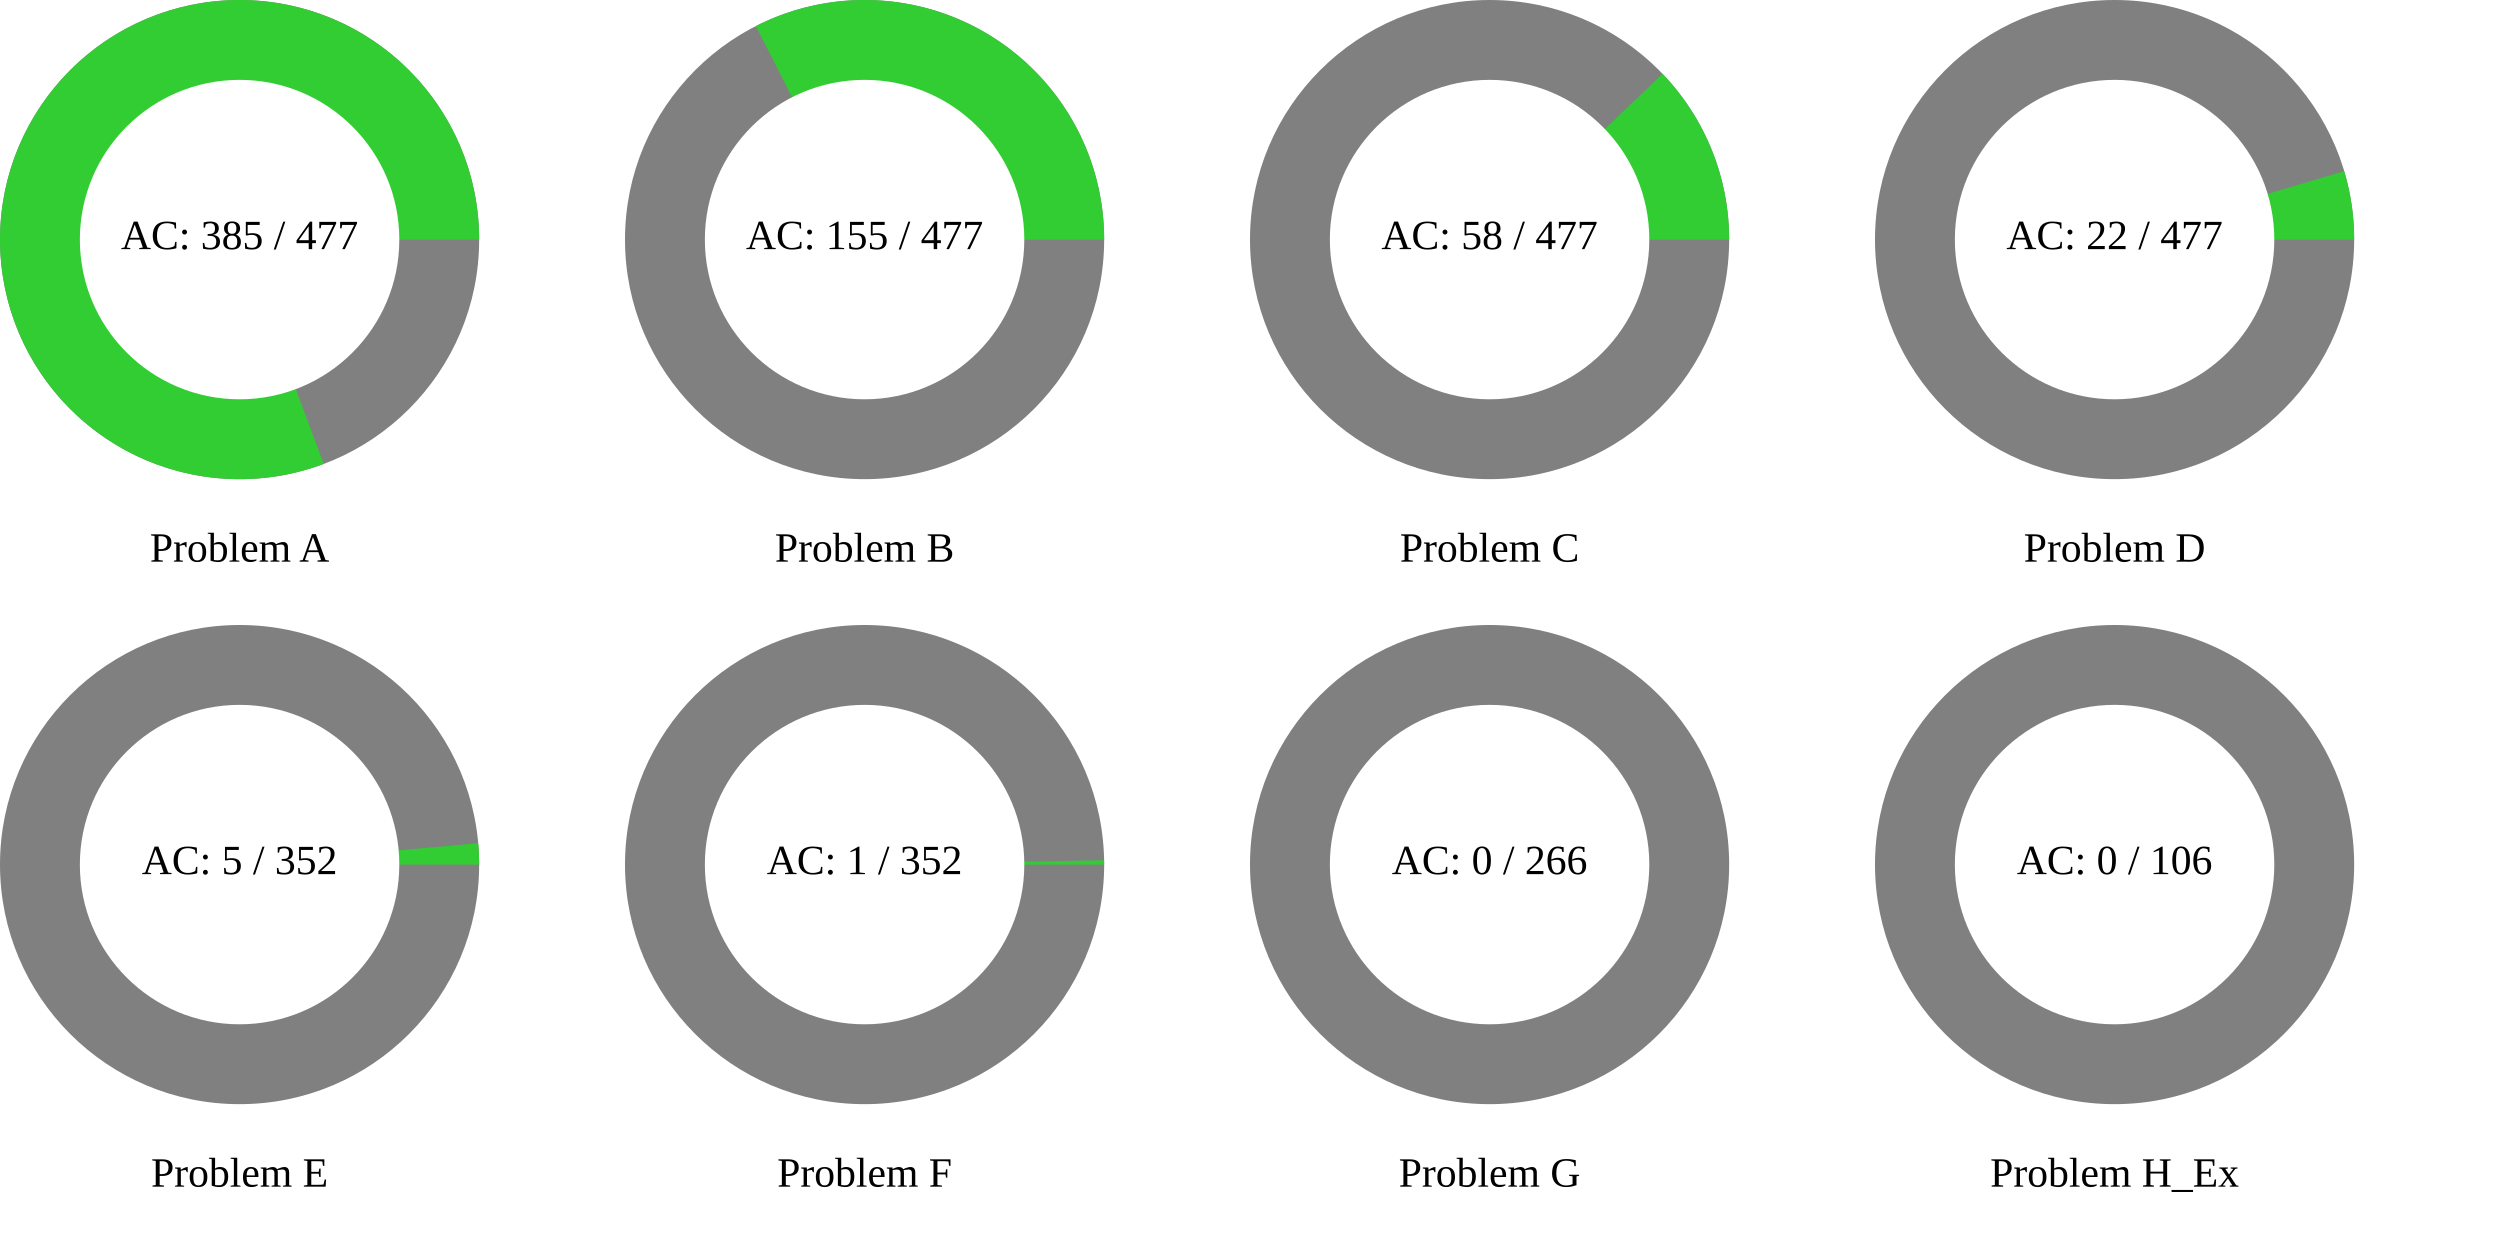
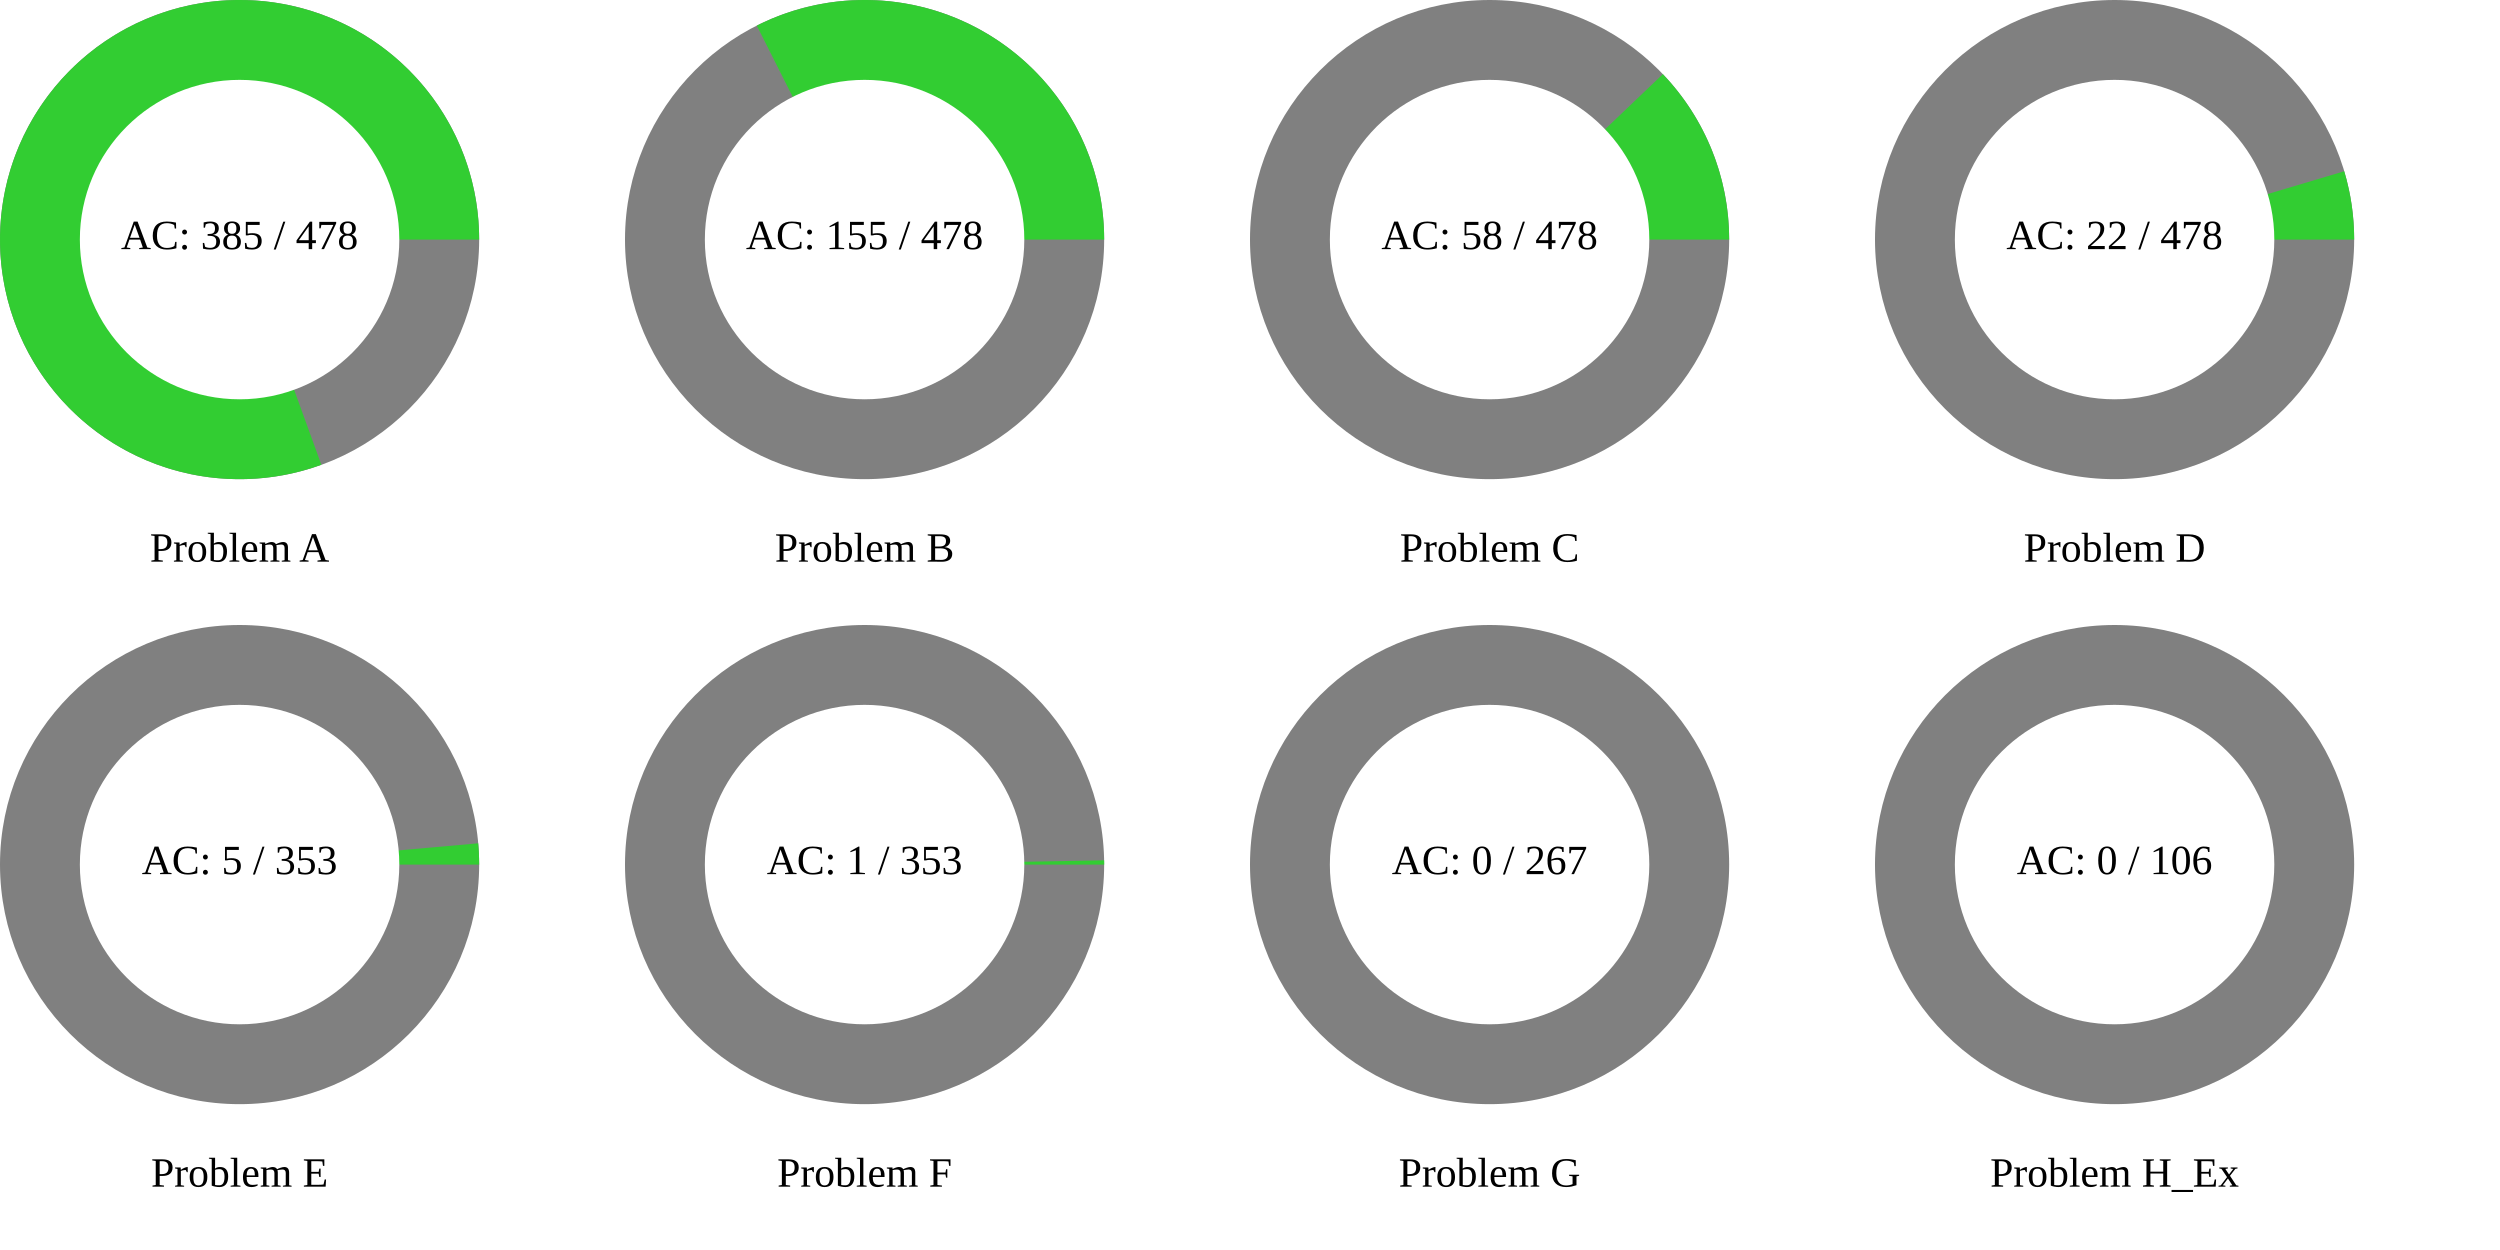
<svg xmlns="http://www.w3.org/2000/svg" width="1200" height="600" viewBox="0 0 1200 600">
  <rect x="0" y="0" width="1200" height="600" fill="rgb(255,255,255)" />
  <circle cx="115" cy="115" r="115" class="all-problem" fill="gray" />
-   <path d="M115,0A115,115,0,1,0,40.398,107.671L0,0Z" fill="rgb(50,205,50)" transform="translate(115, 115)" />
+   <path d="M115,0A115,115,0,1,0,39.253,108.093L0,0Z" fill="rgb(50,205,50)" transform="translate(115, 115)" />
  <circle cx="115" cy="115" r="76.667" fill="white" />
-   <text x="115" y="115" text-anchor="middle" dominant-baseline="middle" font-size="20px">AC: 385 / 477</text>
+   <text x="115" y="115" text-anchor="middle" dominant-baseline="middle" font-size="20px">AC: 385 / 478</text>
  <text x="115" y="265" text-anchor="middle" dominant-baseline="middle" font-size="20px">Problem A</text>
  <circle cx="415" cy="115" r="115" class="all-problem" fill="gray" />
-   <path d="M115,0A115,115,0,0,0,-52.175,-102.483L0,0Z" fill="rgb(50,205,50)" transform="translate(415, 115)" />
+   <path d="M115,0A115,115,0,0,0,-51.737,-102.705L0,0Z" fill="rgb(50,205,50)" transform="translate(415, 115)" />
  <circle cx="415" cy="115" r="76.667" fill="white" />
-   <text x="415" y="115" text-anchor="middle" dominant-baseline="middle" font-size="20px">AC: 155 / 477</text>
+   <text x="415" y="115" text-anchor="middle" dominant-baseline="middle" font-size="20px">AC: 155 / 478</text>
  <text x="415" y="265" text-anchor="middle" dominant-baseline="middle" font-size="20px">Problem B</text>
  <circle cx="715" cy="115" r="115" class="all-problem" fill="gray" />
-   <path d="M115,0A115,115,0,0,0,83.039,-79.558L0,0Z" fill="rgb(50,205,50)" transform="translate(715, 115)" />
+   <path d="M115,0A115,115,0,0,0,83.166,-79.425L0,0Z" fill="rgb(50,205,50)" transform="translate(715, 115)" />
  <circle cx="715" cy="115" r="76.667" fill="white" />
-   <text x="715" y="115" text-anchor="middle" dominant-baseline="middle" font-size="20px">AC: 58 / 477</text>
+   <text x="715" y="115" text-anchor="middle" dominant-baseline="middle" font-size="20px">AC: 58 / 478</text>
  <text x="715" y="265" text-anchor="middle" dominant-baseline="middle" font-size="20px">Problem C</text>
  <circle cx="1015" cy="115" r="115" class="all-problem" fill="gray" />
-   <path d="M115,0A115,115,0,0,0,110.205,-32.861L0,0Z" fill="rgb(50,205,50)" transform="translate(1015, 115)" />
+   <path d="M115,0A115,115,0,0,0,110.225,-32.795L0,0Z" fill="rgb(50,205,50)" transform="translate(1015, 115)" />
  <circle cx="1015" cy="115" r="76.667" fill="white" />
-   <text x="1015" y="115" text-anchor="middle" dominant-baseline="middle" font-size="20px">AC: 22 / 477</text>
+   <text x="1015" y="115" text-anchor="middle" dominant-baseline="middle" font-size="20px">AC: 22 / 478</text>
  <text x="1015" y="265" text-anchor="middle" dominant-baseline="middle" font-size="20px">Problem D</text>
  <circle cx="115" cy="415" r="115" class="all-problem" fill="gray" />
-   <path d="M115,0A115,115,0,0,0,114.542,-10.25L0,0Z" fill="rgb(50,205,50)" transform="translate(115, 415)" />
+   <path d="M115,0A115,115,0,0,0,114.545,-10.221L0,0Z" fill="rgb(50,205,50)" transform="translate(115, 415)" />
  <circle cx="115" cy="415" r="76.667" fill="white" />
-   <text x="115" y="415" text-anchor="middle" dominant-baseline="middle" font-size="20px">AC: 5 / 352</text>
+   <text x="115" y="415" text-anchor="middle" dominant-baseline="middle" font-size="20px">AC: 5 / 353</text>
  <text x="115" y="565" text-anchor="middle" dominant-baseline="middle" font-size="20px">Problem E</text>
  <circle cx="415" cy="415" r="115" class="all-problem" fill="gray" />
-   <path d="M115,0A115,115,0,0,0,114.982,-2.053L0,0Z" fill="rgb(50,205,50)" transform="translate(415, 415)" />
+   <path d="M115,0A115,115,0,0,0,114.982,-2.047L0,0Z" fill="rgb(50,205,50)" transform="translate(415, 415)" />
  <circle cx="415" cy="415" r="76.667" fill="white" />
-   <text x="415" y="415" text-anchor="middle" dominant-baseline="middle" font-size="20px">AC: 1 / 352</text>
+   <text x="415" y="415" text-anchor="middle" dominant-baseline="middle" font-size="20px">AC: 1 / 353</text>
  <text x="415" y="565" text-anchor="middle" dominant-baseline="middle" font-size="20px">Problem F</text>
  <circle cx="715" cy="415" r="115" class="all-problem" fill="gray" />
  <path d="M115,0L0,0Z" fill="rgb(50,205,50)" transform="translate(715, 415)" />
  <circle cx="715" cy="415" r="76.667" fill="white" />
-   <text x="715" y="415" text-anchor="middle" dominant-baseline="middle" font-size="20px">AC: 0 / 266</text>
+   <text x="715" y="415" text-anchor="middle" dominant-baseline="middle" font-size="20px">AC: 0 / 267</text>
  <text x="715" y="565" text-anchor="middle" dominant-baseline="middle" font-size="20px">Problem G</text>
  <circle cx="1015" cy="415" r="115" class="all-problem" fill="gray" />
  <path d="M115,0L0,0Z" fill="rgb(50,205,50)" transform="translate(1015, 415)" />
  <circle cx="1015" cy="415" r="76.667" fill="white" />
  <text x="1015" y="415" text-anchor="middle" dominant-baseline="middle" font-size="20px">AC: 0 / 106</text>
  <text x="1015" y="565" text-anchor="middle" dominant-baseline="middle" font-size="20px">Problem H_Ex</text>
</svg>
